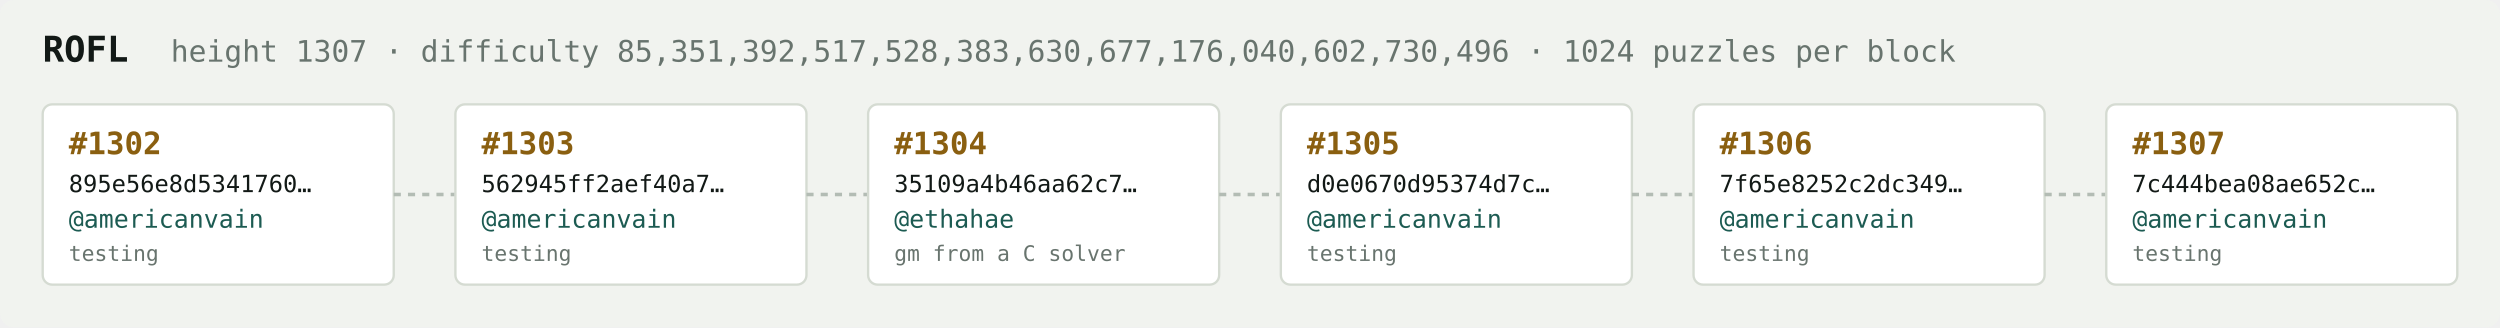
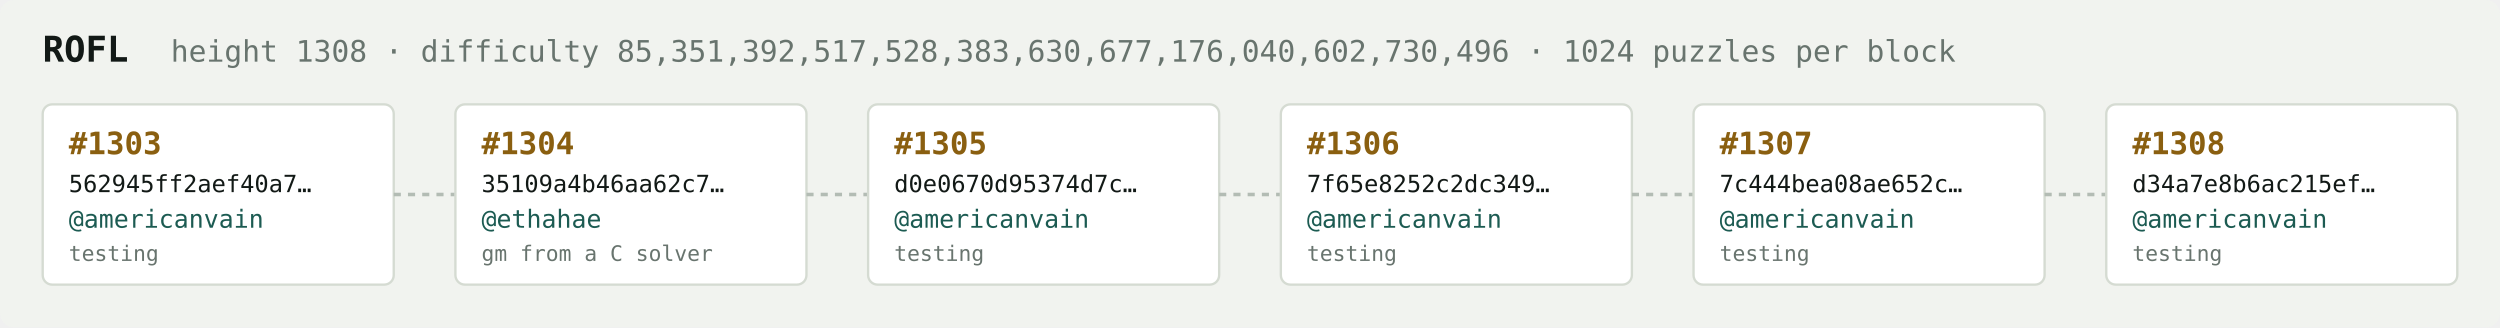
<svg xmlns="http://www.w3.org/2000/svg" width="1054" height="138" viewBox="0 0 1054 138" font-family="ui-monospace,SFMono-Regular,Menlo,monospace">
  <rect fill="#f1f3ef" width="1054" height="138" rx="6" />
  <text x="18" y="26" fill="#121916" font-size="15" font-weight="700">ROFL</text>
-   <text x="72" y="26" fill="#68746e" font-size="12.5">height 1307 · difficulty 85,351,392,517,528,383,630,677,176,040,602,730,496 · 1024 puzzles per block</text>
+   <text x="72" y="26" fill="#68746e" font-size="12.5">height 1308 · difficulty 85,351,392,517,528,383,630,677,176,040,602,730,496 · 1024 puzzles per block</text>
  <rect x="18" y="44" width="148" height="76" rx="4" fill="#ffffff" stroke="#d5dbd2" stroke-width="1" />
-   <text x="29" y="65" fill="#8a5f10" font-size="13" font-weight="700">#1302</text>
-   <text x="29" y="81" fill="#121916" font-size="10">895e56e8d5341760…</text>
+   <text x="29" y="65" fill="#8a5f10" font-size="13" font-weight="700">#1303</text>
+   <text x="29" y="81" fill="#121916" font-size="10">562945ff2aef40a7…</text>
  <text x="29" y="96" fill="#1c5b52" font-size="10.5">@americanvain</text>
  <text x="29" y="110" fill="#68746e" font-size="9">testing</text>
  <line x1="166" y1="82.0" x2="192" y2="82.0" stroke="#b3bcb4" stroke-width="1.5" stroke-dasharray="3 3" />
  <rect x="192" y="44" width="148" height="76" rx="4" fill="#ffffff" stroke="#d5dbd2" stroke-width="1" />
-   <text x="203" y="65" fill="#8a5f10" font-size="13" font-weight="700">#1303</text>
-   <text x="203" y="81" fill="#121916" font-size="10">562945ff2aef40a7…</text>
-   <text x="203" y="96" fill="#1c5b52" font-size="10.5">@americanvain</text>
-   <text x="203" y="110" fill="#68746e" font-size="9">testing</text>
+   <text x="203" y="65" fill="#8a5f10" font-size="13" font-weight="700">#1304</text>
+   <text x="203" y="81" fill="#121916" font-size="10">35109a4b46aa62c7…</text>
+   <text x="203" y="96" fill="#1c5b52" font-size="10.5">@ethahae</text>
+   <text x="203" y="110" fill="#68746e" font-size="9">gm from a C solver</text>
  <line x1="340" y1="82.0" x2="366" y2="82.0" stroke="#b3bcb4" stroke-width="1.5" stroke-dasharray="3 3" />
  <rect x="366" y="44" width="148" height="76" rx="4" fill="#ffffff" stroke="#d5dbd2" stroke-width="1" />
-   <text x="377" y="65" fill="#8a5f10" font-size="13" font-weight="700">#1304</text>
-   <text x="377" y="81" fill="#121916" font-size="10">35109a4b46aa62c7…</text>
-   <text x="377" y="96" fill="#1c5b52" font-size="10.5">@ethahae</text>
-   <text x="377" y="110" fill="#68746e" font-size="9">gm from a C solver</text>
+   <text x="377" y="65" fill="#8a5f10" font-size="13" font-weight="700">#1305</text>
+   <text x="377" y="81" fill="#121916" font-size="10">d0e0670d95374d7c…</text>
+   <text x="377" y="96" fill="#1c5b52" font-size="10.5">@americanvain</text>
+   <text x="377" y="110" fill="#68746e" font-size="9">testing</text>
  <line x1="514" y1="82.0" x2="540" y2="82.0" stroke="#b3bcb4" stroke-width="1.5" stroke-dasharray="3 3" />
  <rect x="540" y="44" width="148" height="76" rx="4" fill="#ffffff" stroke="#d5dbd2" stroke-width="1" />
-   <text x="551" y="65" fill="#8a5f10" font-size="13" font-weight="700">#1305</text>
-   <text x="551" y="81" fill="#121916" font-size="10">d0e0670d95374d7c…</text>
+   <text x="551" y="65" fill="#8a5f10" font-size="13" font-weight="700">#1306</text>
+   <text x="551" y="81" fill="#121916" font-size="10">7f65e8252c2dc349…</text>
  <text x="551" y="96" fill="#1c5b52" font-size="10.5">@americanvain</text>
  <text x="551" y="110" fill="#68746e" font-size="9">testing</text>
  <line x1="688" y1="82.0" x2="714" y2="82.0" stroke="#b3bcb4" stroke-width="1.5" stroke-dasharray="3 3" />
  <rect x="714" y="44" width="148" height="76" rx="4" fill="#ffffff" stroke="#d5dbd2" stroke-width="1" />
-   <text x="725" y="65" fill="#8a5f10" font-size="13" font-weight="700">#1306</text>
-   <text x="725" y="81" fill="#121916" font-size="10">7f65e8252c2dc349…</text>
+   <text x="725" y="65" fill="#8a5f10" font-size="13" font-weight="700">#1307</text>
+   <text x="725" y="81" fill="#121916" font-size="10">7c444bea08ae652c…</text>
  <text x="725" y="96" fill="#1c5b52" font-size="10.5">@americanvain</text>
  <text x="725" y="110" fill="#68746e" font-size="9">testing</text>
  <line x1="862" y1="82.0" x2="888" y2="82.0" stroke="#b3bcb4" stroke-width="1.5" stroke-dasharray="3 3" />
  <rect x="888" y="44" width="148" height="76" rx="4" fill="#ffffff" stroke="#d5dbd2" stroke-width="1" />
-   <text x="899" y="65" fill="#8a5f10" font-size="13" font-weight="700">#1307</text>
-   <text x="899" y="81" fill="#121916" font-size="10">7c444bea08ae652c…</text>
+   <text x="899" y="65" fill="#8a5f10" font-size="13" font-weight="700">#1308</text>
+   <text x="899" y="81" fill="#121916" font-size="10">d34a7e8b6ac215ef…</text>
  <text x="899" y="96" fill="#1c5b52" font-size="10.5">@americanvain</text>
  <text x="899" y="110" fill="#68746e" font-size="9">testing</text>
</svg>
